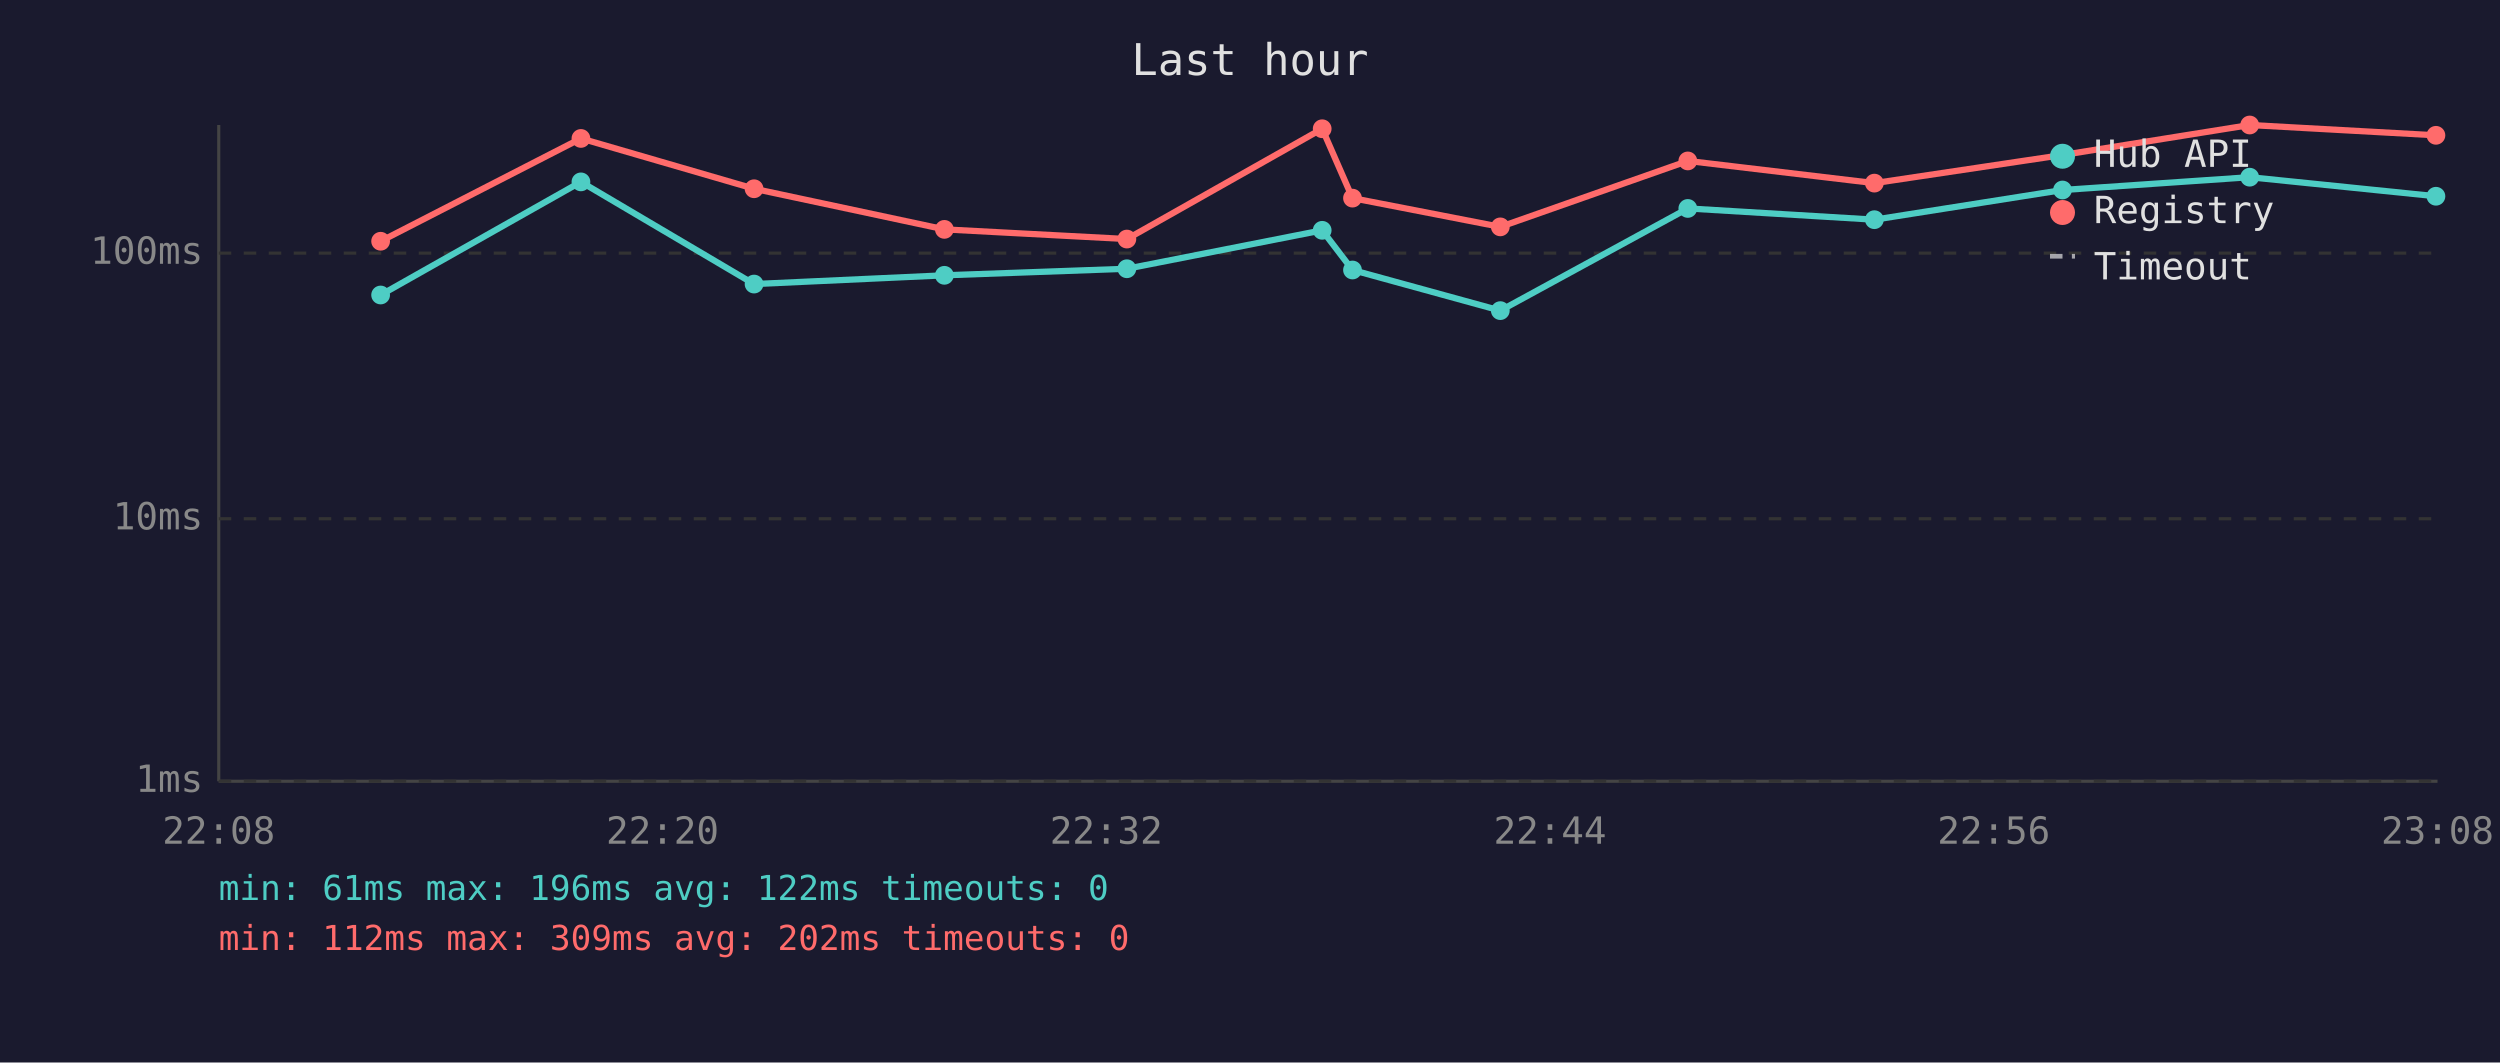
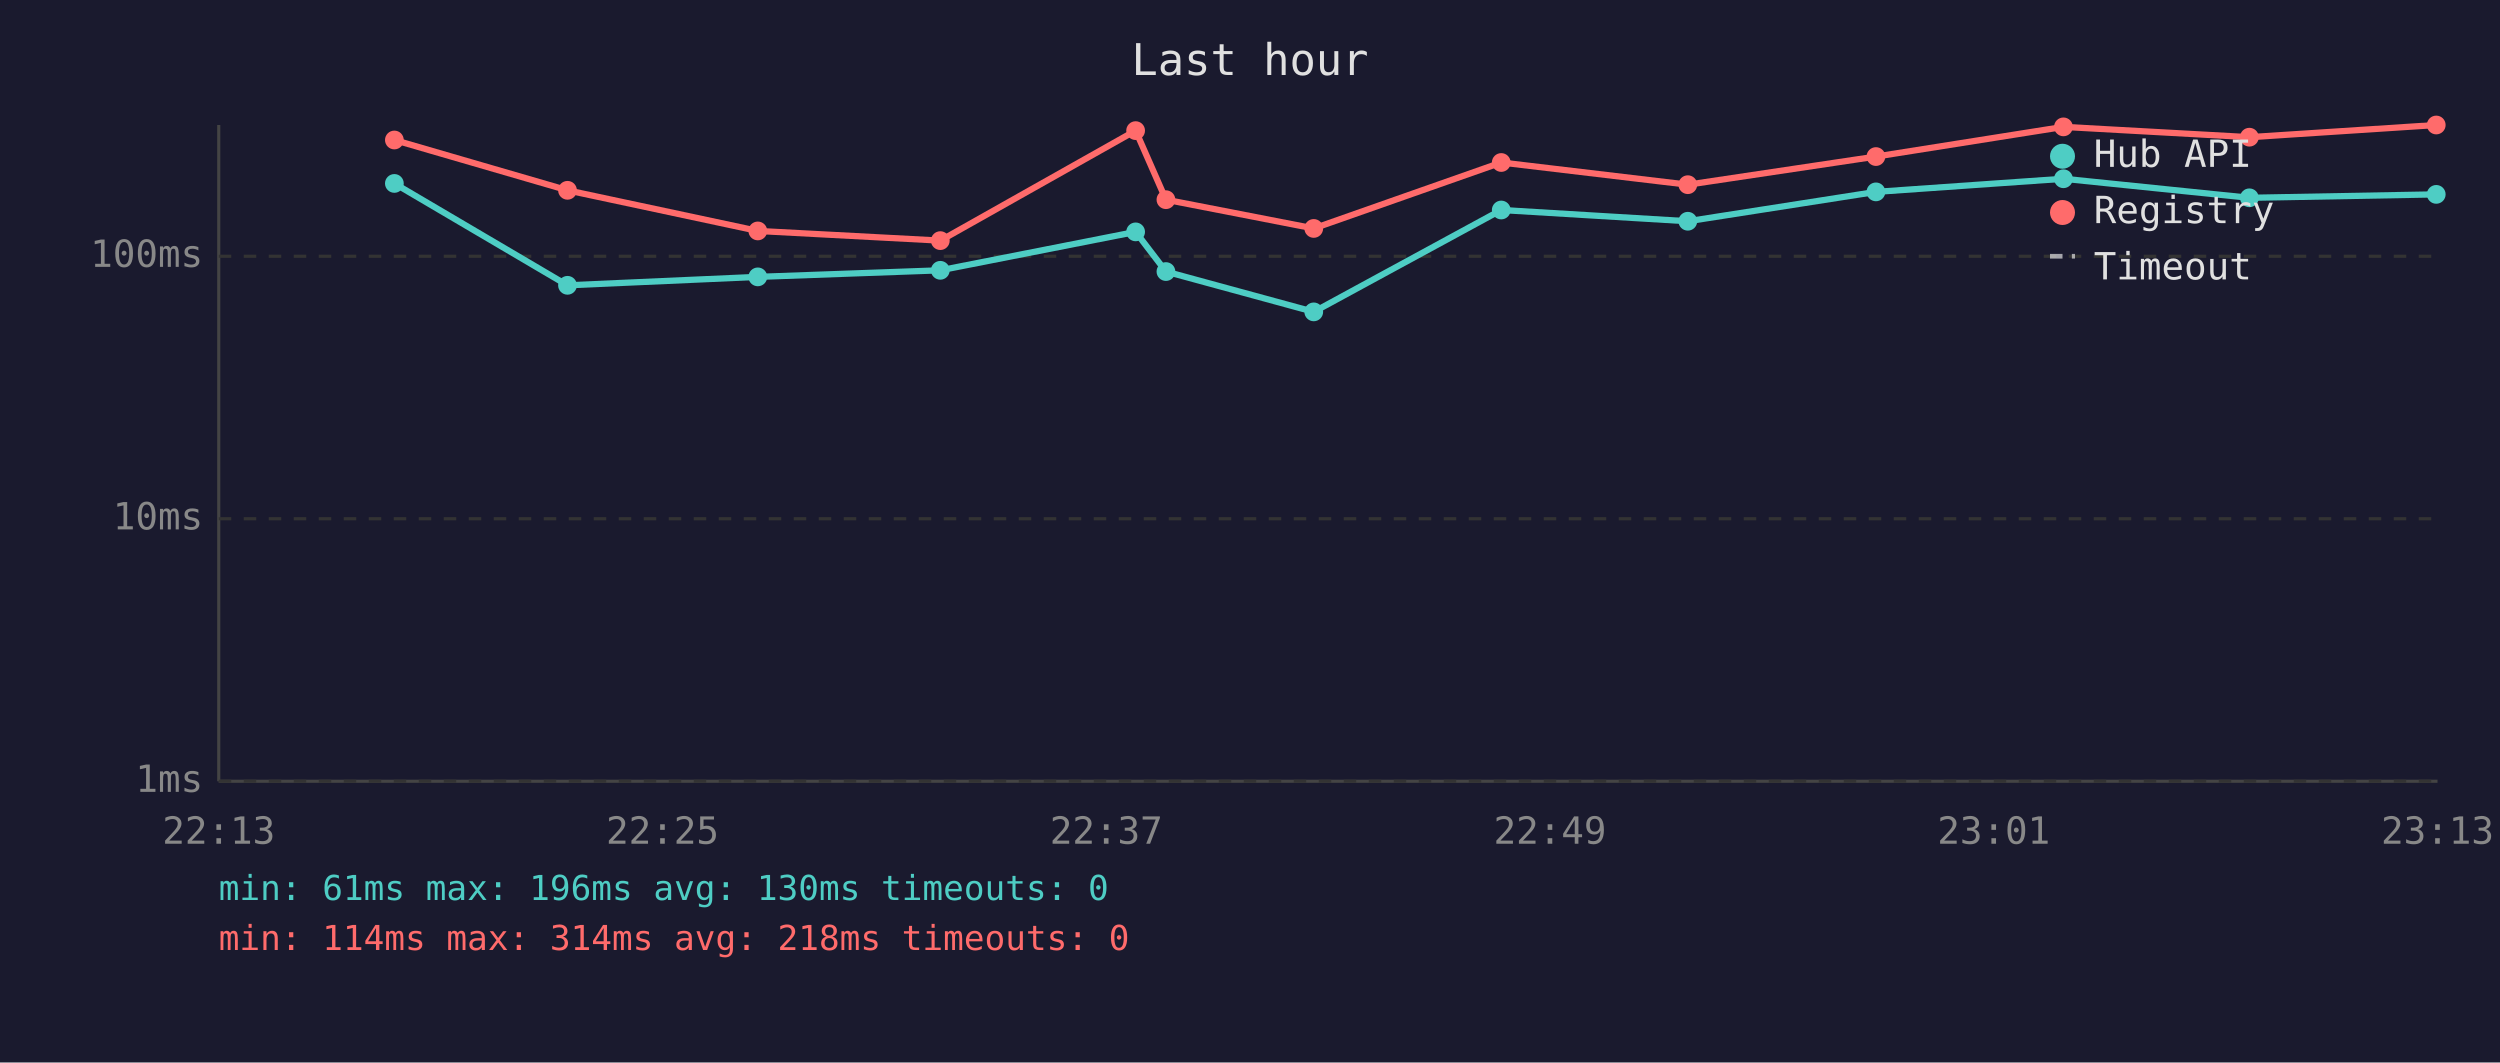
<svg xmlns="http://www.w3.org/2000/svg" viewBox="0 0 800 340" font-family="monospace" font-size="12">
  <rect width="800" height="340" fill="#1a1a2e" />
  <text x="400" y="24" fill="#e0e0e0" font-size="14" text-anchor="middle">Last hour</text>
  <line x1="70" y1="40" x2="70" y2="250" stroke="#444" stroke-width="1" />
  <line x1="70" y1="250" x2="780" y2="250" stroke="#444" stroke-width="1" />
  <line x1="70" y1="250" x2="780" y2="250" stroke="#333" stroke-width="1" stroke-dasharray="4" />
  <text x="65" y="250" fill="#888" text-anchor="end" dominant-baseline="middle">1ms</text>
  <line x1="70" y1="166" x2="780" y2="166" stroke="#333" stroke-width="1" stroke-dasharray="4" />
  <text x="65" y="166" fill="#888" text-anchor="end" dominant-baseline="middle">10ms</text>
-   <line x1="70" y1="81" x2="780" y2="81" stroke="#333" stroke-width="1" stroke-dasharray="4" />
-   <text x="65" y="81" fill="#888" text-anchor="end" dominant-baseline="middle">100ms</text>
-   <text x="70" y="270" fill="#888" text-anchor="middle">22:08</text>
-   <text x="212" y="270" fill="#888" text-anchor="middle">22:20</text>
-   <text x="354" y="270" fill="#888" text-anchor="middle">22:32</text>
-   <text x="496" y="270" fill="#888" text-anchor="middle">22:44</text>
-   <text x="638" y="270" fill="#888" text-anchor="middle">22:56</text>
-   <text x="780" y="270" fill="#888" text-anchor="middle">23:08</text>
-   <polyline points="121.8,94.4 185.9,58.2 241.3,90.9 302.2,88.1 360.6,86.0 423.1,73.7 432.8,86.4 480.1,99.4 540.1,66.7 599.8,70.3 660.0,60.8 719.9,56.7 779.5,62.8" fill="none" stroke="#4ecdc4" stroke-width="2" opacity="1" />
-   <circle cx="121.8" cy="94.4" r="3" fill="#4ecdc4" />
-   <circle cx="185.9" cy="58.2" r="3" fill="#4ecdc4" />
-   <circle cx="241.3" cy="90.9" r="3" fill="#4ecdc4" />
-   <circle cx="302.2" cy="88.1" r="3" fill="#4ecdc4" />
-   <circle cx="360.6" cy="86.0" r="3" fill="#4ecdc4" />
-   <circle cx="423.1" cy="73.7" r="3" fill="#4ecdc4" />
-   <circle cx="432.8" cy="86.4" r="3" fill="#4ecdc4" />
-   <circle cx="480.1" cy="99.4" r="3" fill="#4ecdc4" />
-   <circle cx="540.1" cy="66.7" r="3" fill="#4ecdc4" />
-   <circle cx="599.8" cy="70.3" r="3" fill="#4ecdc4" />
-   <circle cx="660.0" cy="60.8" r="3" fill="#4ecdc4" />
-   <circle cx="719.9" cy="56.7" r="3" fill="#4ecdc4" />
-   <circle cx="779.5" cy="62.8" r="3" fill="#4ecdc4" />
-   <polyline points="121.8,77.2 185.9,44.3 241.3,60.4 302.2,73.4 360.6,76.5 423.1,41.2 432.8,63.4 480.1,72.6 540.1,51.5 599.8,58.6 660.0,49.6 719.9,40.0 779.5,43.3" fill="none" stroke="#ff6b6b" stroke-width="2" opacity="1" />
-   <circle cx="121.8" cy="77.2" r="3" fill="#ff6b6b" />
-   <circle cx="185.9" cy="44.3" r="3" fill="#ff6b6b" />
-   <circle cx="241.3" cy="60.4" r="3" fill="#ff6b6b" />
-   <circle cx="302.2" cy="73.4" r="3" fill="#ff6b6b" />
-   <circle cx="360.6" cy="76.5" r="3" fill="#ff6b6b" />
-   <circle cx="423.1" cy="41.2" r="3" fill="#ff6b6b" />
-   <circle cx="432.8" cy="63.4" r="3" fill="#ff6b6b" />
-   <circle cx="480.1" cy="72.6" r="3" fill="#ff6b6b" />
-   <circle cx="540.1" cy="51.5" r="3" fill="#ff6b6b" />
-   <circle cx="599.8" cy="58.6" r="3" fill="#ff6b6b" />
-   <circle cx="660.0" cy="49.6" r="3" fill="#ff6b6b" />
-   <circle cx="719.9" cy="40.0" r="3" fill="#ff6b6b" />
-   <circle cx="779.5" cy="43.3" r="3" fill="#ff6b6b" />
+   <line x1="70" y1="82" x2="780" y2="82" stroke="#333" stroke-width="1" stroke-dasharray="4" />
+   <text x="65" y="82" fill="#888" text-anchor="end" dominant-baseline="middle">100ms</text>
+   <text x="70" y="270" fill="#888" text-anchor="middle">22:13</text>
+   <text x="212" y="270" fill="#888" text-anchor="middle">22:25</text>
+   <text x="354" y="270" fill="#888" text-anchor="middle">22:37</text>
+   <text x="496" y="270" fill="#888" text-anchor="middle">22:49</text>
+   <text x="638" y="270" fill="#888" text-anchor="middle">23:01</text>
+   <text x="780" y="270" fill="#888" text-anchor="middle">23:13</text>
+   <polyline points="126.2,58.7 181.6,91.3 242.5,88.6 300.9,86.5 363.4,74.2 373.1,86.9 420.4,99.8 480.4,67.2 540.1,70.8 600.3,61.4 660.3,57.2 719.8,63.3 779.6,62.2" fill="none" stroke="#4ecdc4" stroke-width="2" opacity="1" />
+   <circle cx="126.2" cy="58.7" r="3" fill="#4ecdc4" />
+   <circle cx="181.6" cy="91.3" r="3" fill="#4ecdc4" />
+   <circle cx="242.5" cy="88.6" r="3" fill="#4ecdc4" />
+   <circle cx="300.9" cy="86.5" r="3" fill="#4ecdc4" />
+   <circle cx="363.4" cy="74.2" r="3" fill="#4ecdc4" />
+   <circle cx="373.1" cy="86.9" r="3" fill="#4ecdc4" />
+   <circle cx="420.4" cy="99.8" r="3" fill="#4ecdc4" />
+   <circle cx="480.4" cy="67.2" r="3" fill="#4ecdc4" />
+   <circle cx="540.1" cy="70.8" r="3" fill="#4ecdc4" />
+   <circle cx="600.3" cy="61.4" r="3" fill="#4ecdc4" />
+   <circle cx="660.3" cy="57.2" r="3" fill="#4ecdc4" />
+   <circle cx="719.8" cy="63.3" r="3" fill="#4ecdc4" />
+   <circle cx="779.6" cy="62.2" r="3" fill="#4ecdc4" />
+   <polyline points="126.2,44.8 181.6,60.9 242.5,73.9 300.9,77.0 363.4,41.8 373.1,63.9 420.4,73.1 480.4,52.0 540.1,59.1 600.3,50.1 660.3,40.6 719.8,43.9 779.6,40.0" fill="none" stroke="#ff6b6b" stroke-width="2" opacity="1" />
+   <circle cx="126.2" cy="44.8" r="3" fill="#ff6b6b" />
+   <circle cx="181.6" cy="60.9" r="3" fill="#ff6b6b" />
+   <circle cx="242.5" cy="73.9" r="3" fill="#ff6b6b" />
+   <circle cx="300.9" cy="77.0" r="3" fill="#ff6b6b" />
+   <circle cx="363.4" cy="41.8" r="3" fill="#ff6b6b" />
+   <circle cx="373.1" cy="63.9" r="3" fill="#ff6b6b" />
+   <circle cx="420.4" cy="73.1" r="3" fill="#ff6b6b" />
+   <circle cx="480.4" cy="52.0" r="3" fill="#ff6b6b" />
+   <circle cx="540.1" cy="59.1" r="3" fill="#ff6b6b" />
+   <circle cx="600.3" cy="50.1" r="3" fill="#ff6b6b" />
+   <circle cx="660.3" cy="40.6" r="3" fill="#ff6b6b" />
+   <circle cx="719.8" cy="43.9" r="3" fill="#ff6b6b" />
+   <circle cx="779.6" cy="40.0" r="3" fill="#ff6b6b" />
  <circle cx="660" cy="50" r="4" fill="#4ecdc4" />
  <text x="670" y="50" fill="#e0e0e0" dominant-baseline="middle">Hub API</text>
  <circle cx="660" cy="68" r="4" fill="#ff6b6b" />
  <text x="670" y="68" fill="#e0e0e0" dominant-baseline="middle">Registry</text>
  <line x1="656" y1="82" x2="664" y2="82" stroke="#e0e0e0" stroke-width="1.5" stroke-dasharray="4,3" opacity="0.7" />
  <text x="670" y="86" fill="#e0e0e0" dominant-baseline="middle">Timeout</text>
-   <text x="70" y="288" fill="#4ecdc4" font-size="11">min: 61ms  max: 196ms  avg: 122ms  timeouts: 0</text>
-   <text x="70" y="304" fill="#ff6b6b" font-size="11">min: 112ms  max: 309ms  avg: 202ms  timeouts: 0</text>
+   <text x="70" y="288" fill="#4ecdc4" font-size="11">min: 61ms  max: 196ms  avg: 130ms  timeouts: 0</text>
+   <text x="70" y="304" fill="#ff6b6b" font-size="11">min: 114ms  max: 314ms  avg: 218ms  timeouts: 0</text>
</svg>
